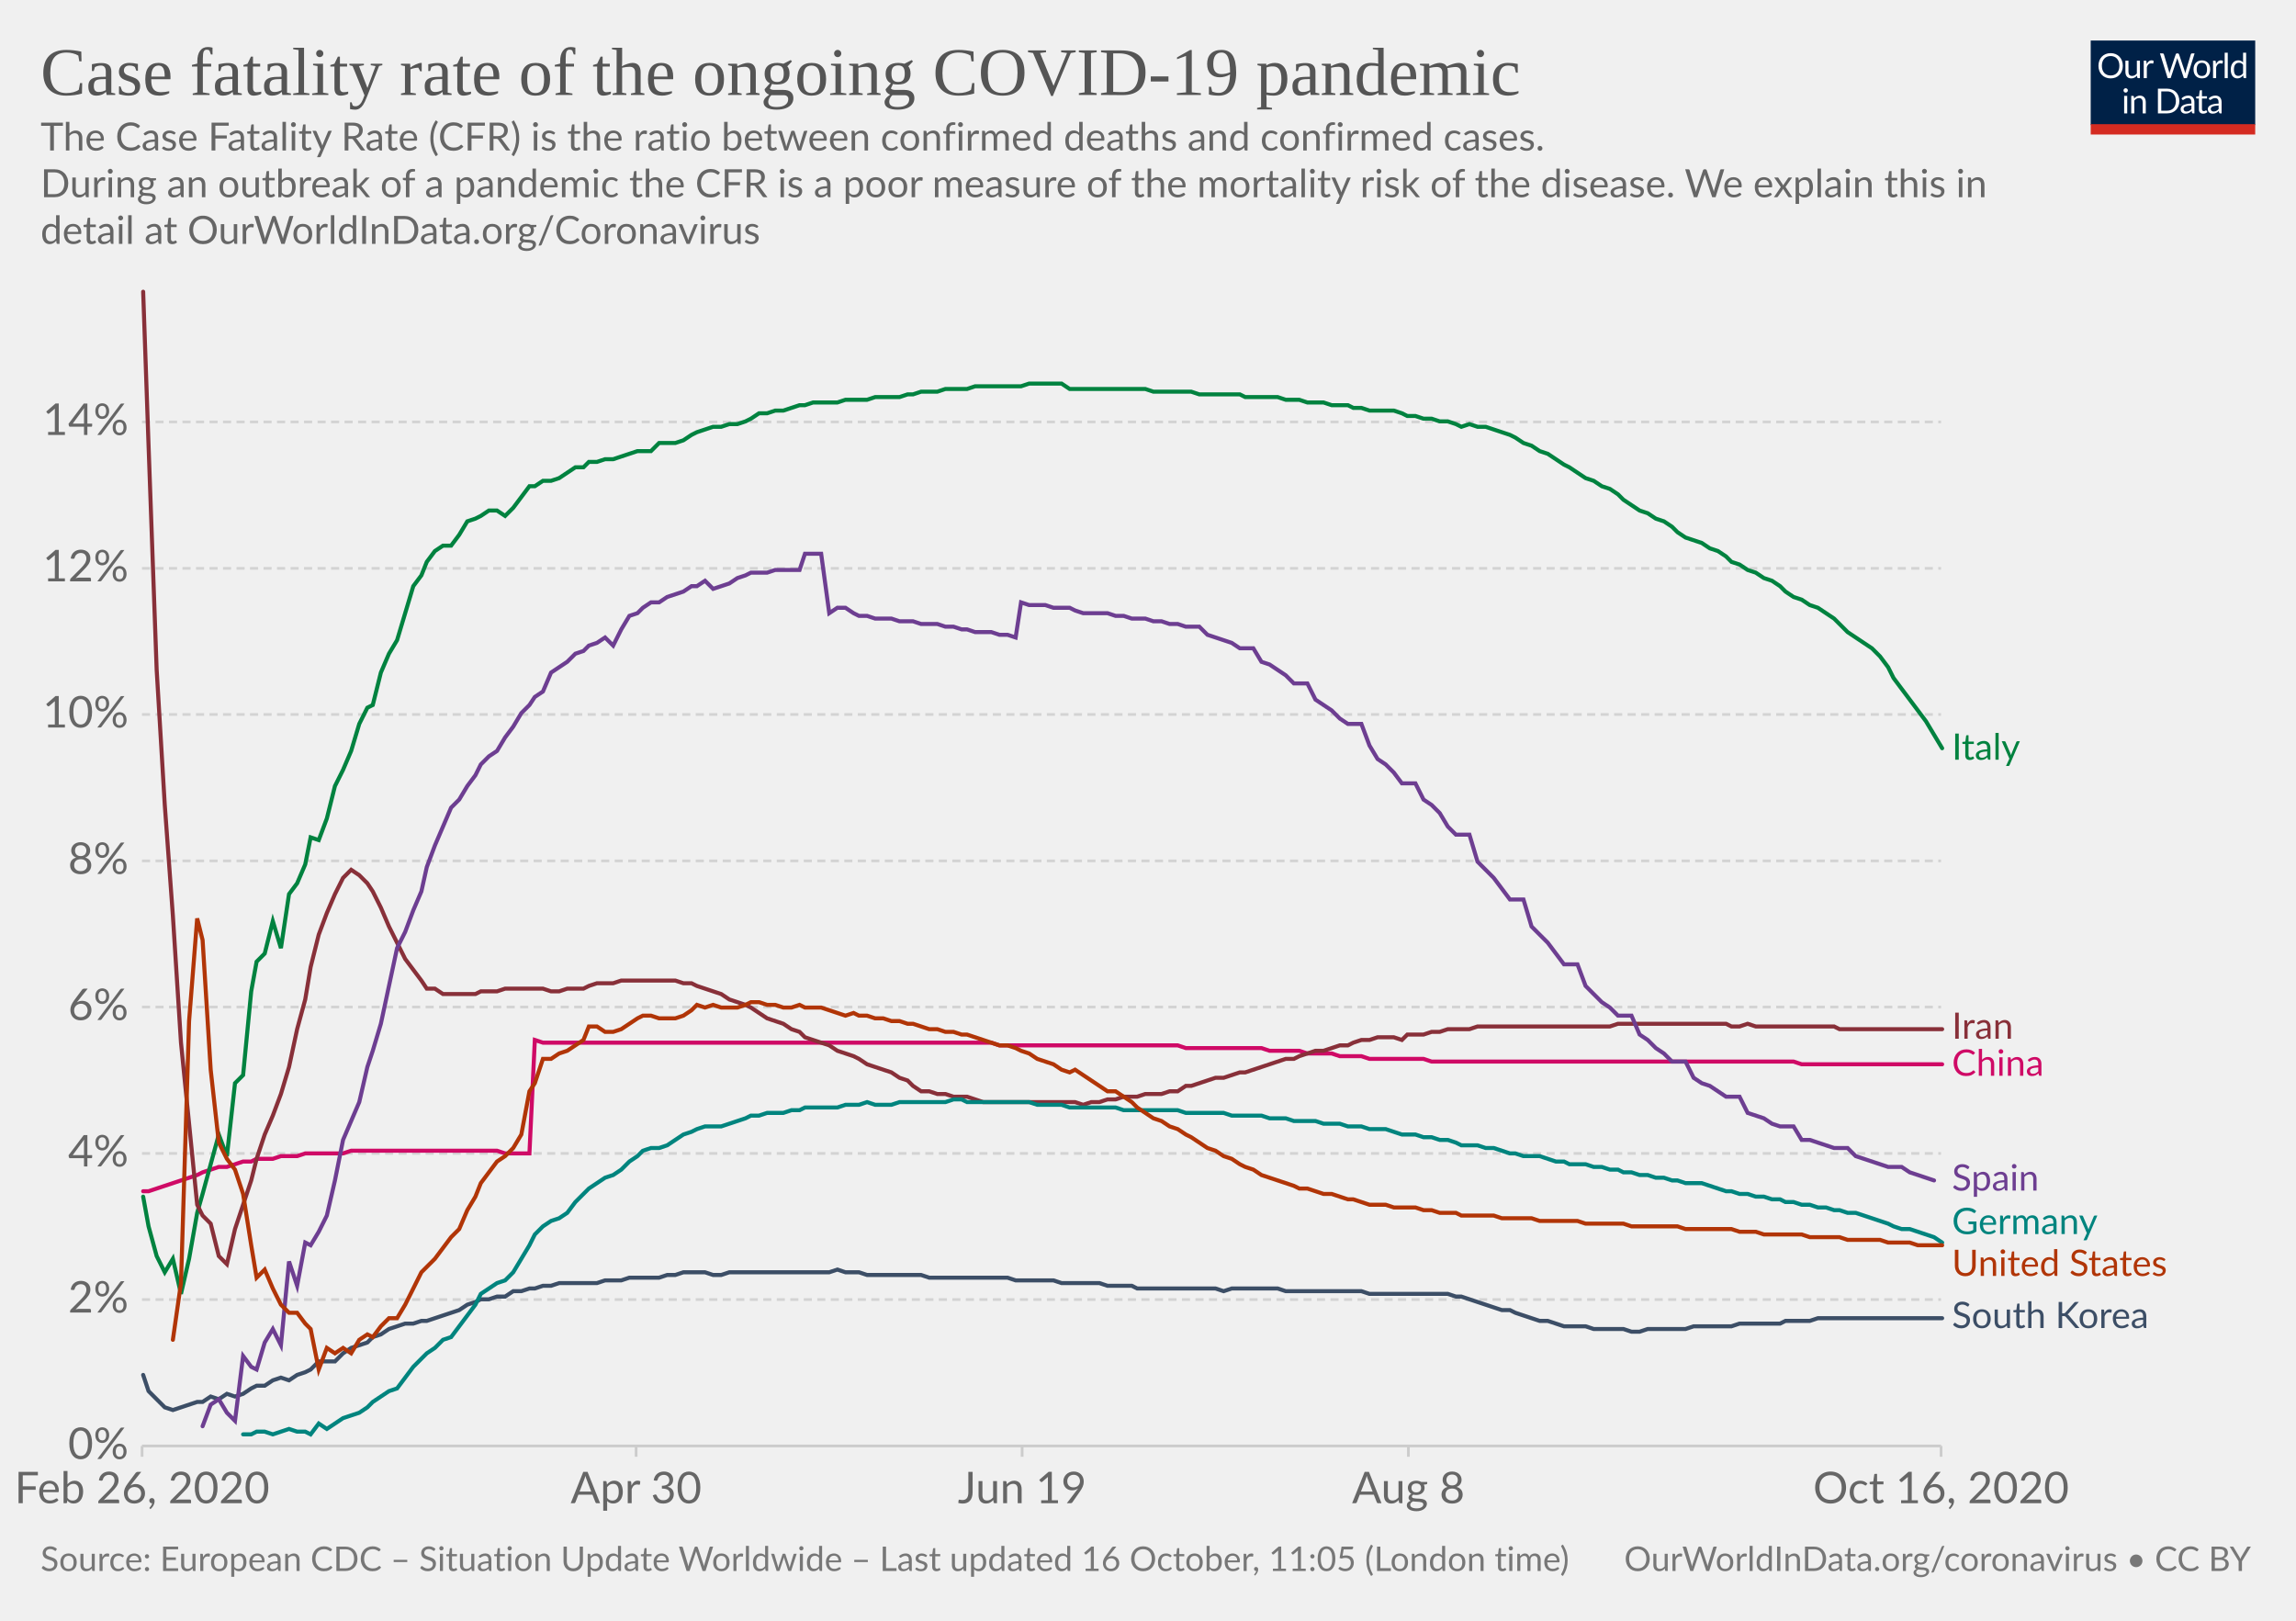
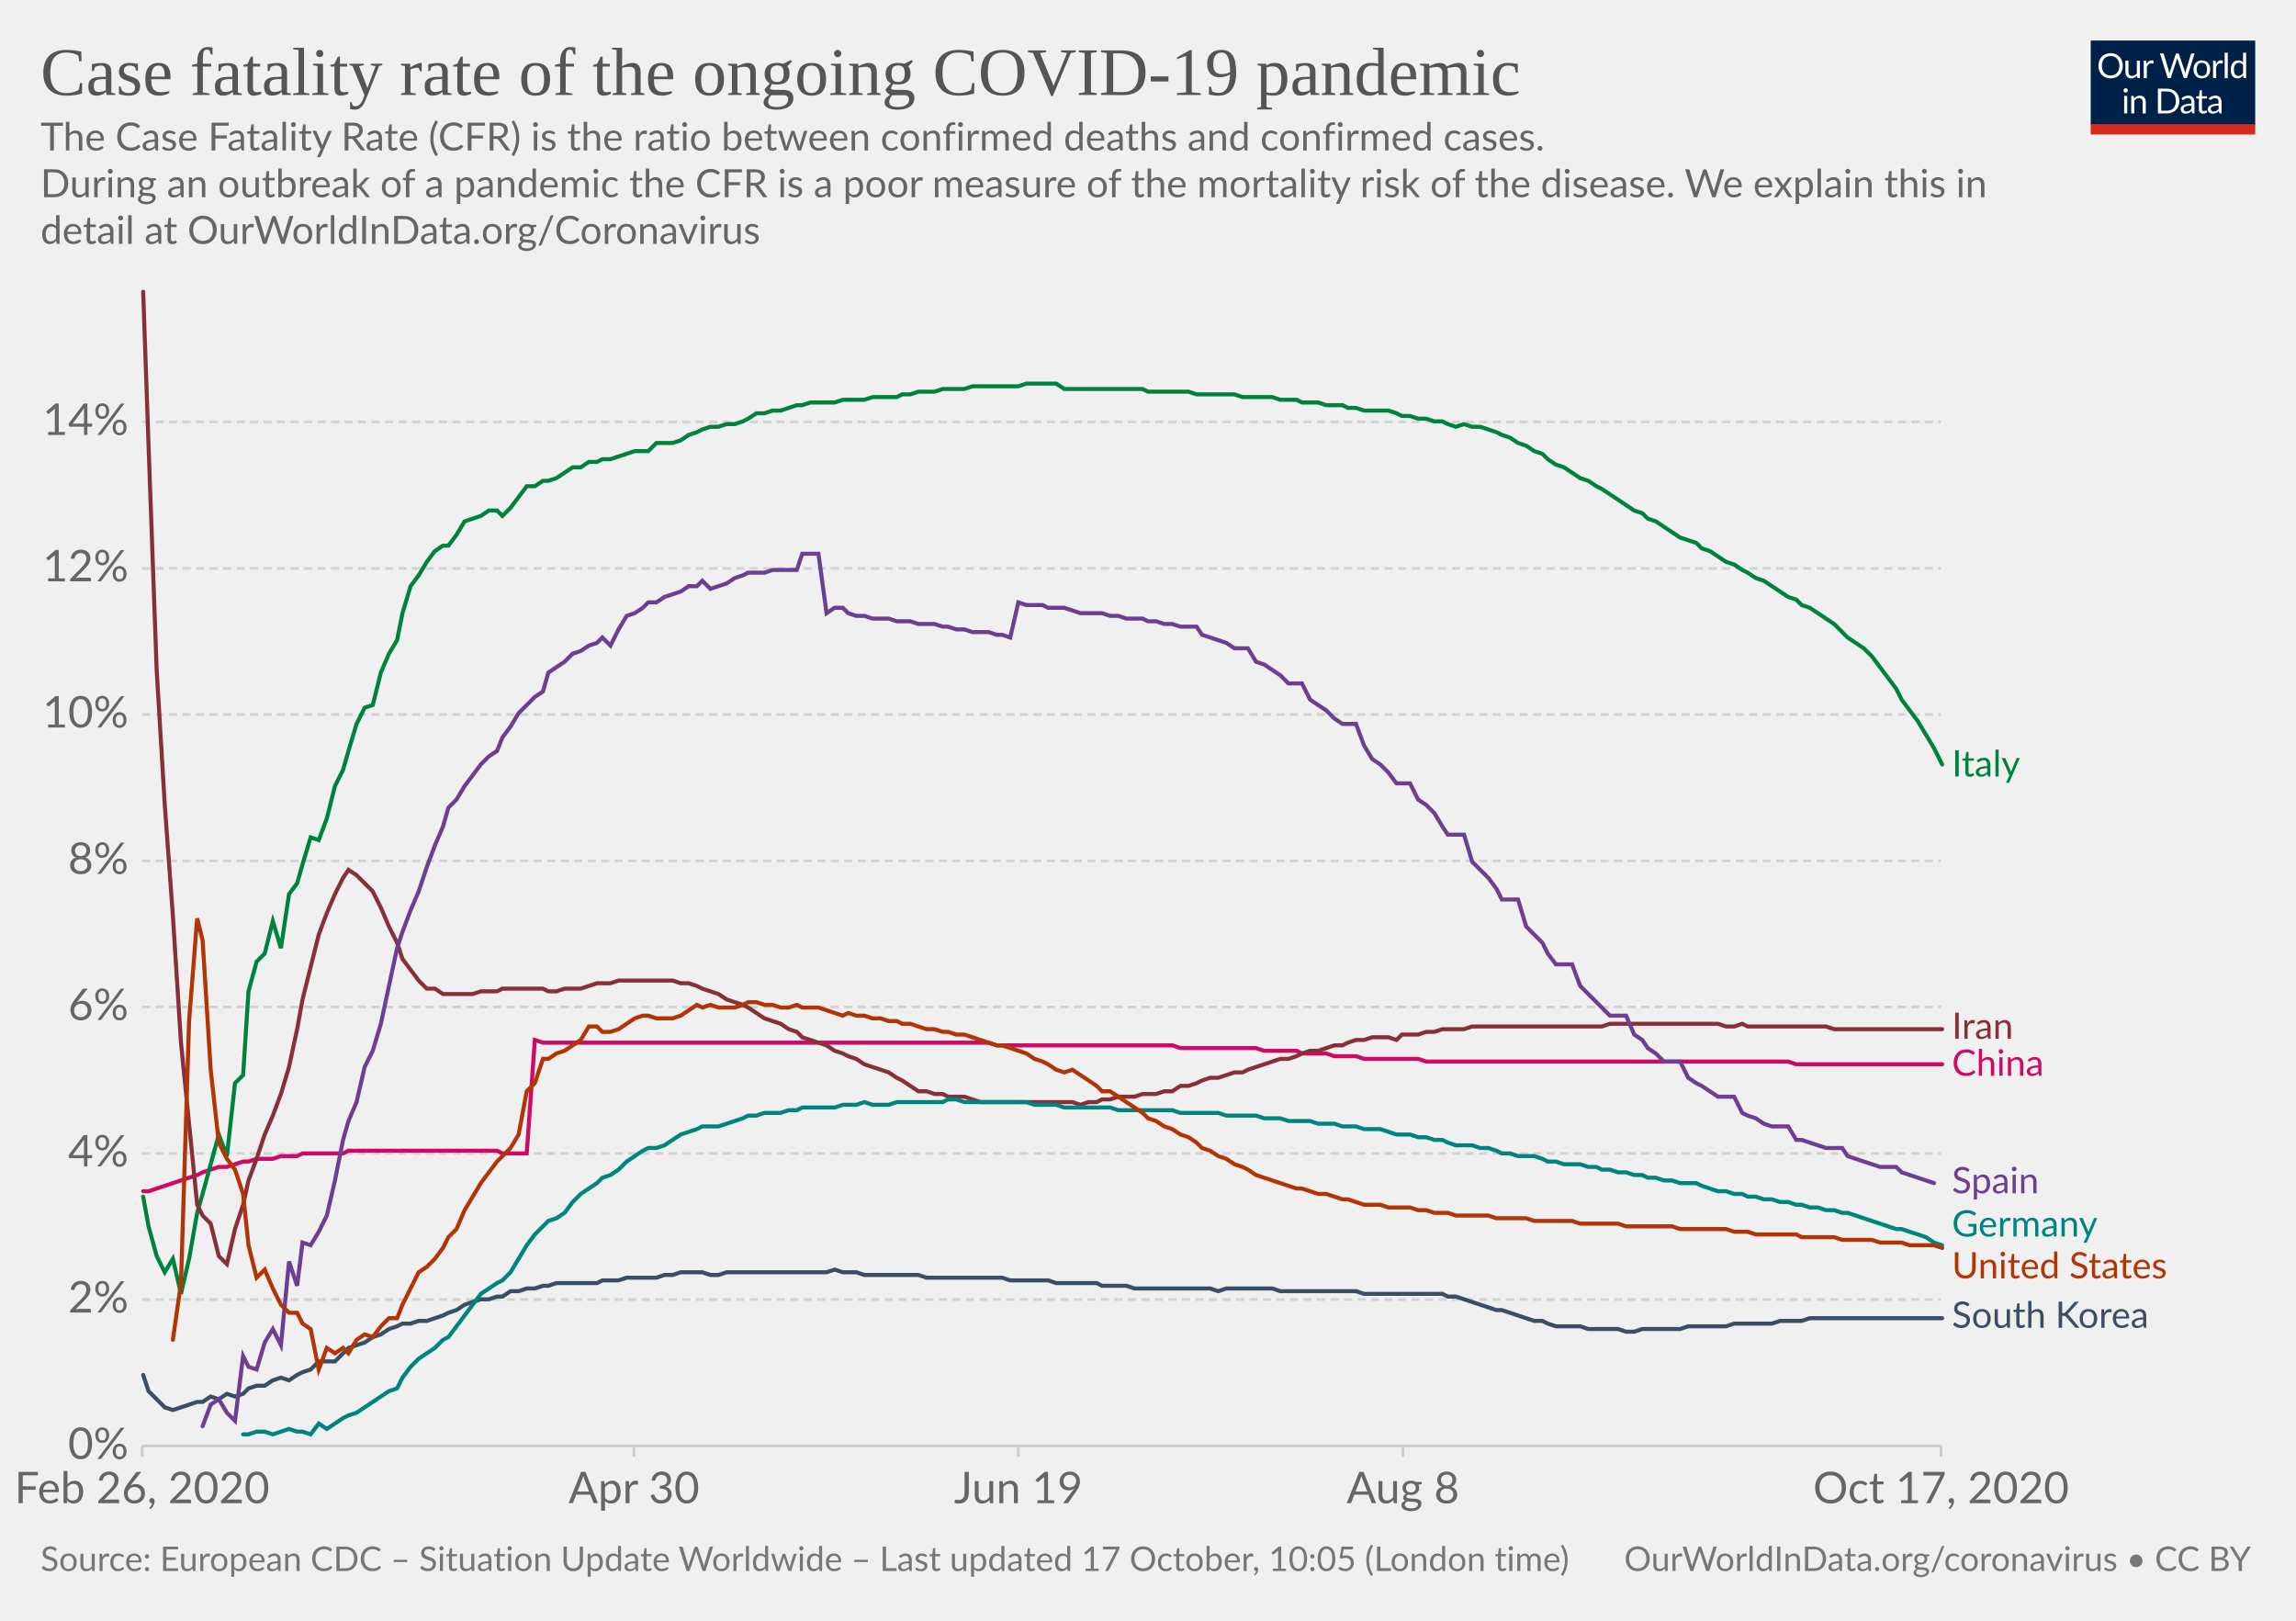
<svg xmlns="http://www.w3.org/2000/svg" version="1.1" style="background-color:#fff;-webkit-font-smoothing:antialiased" width="850" height="600" viewBox="0 0 850 600" font-family="Lato,'Helvetica Neue',Helvetica,Arial,sans-serif" font-size="18" text-rendering="optimizeLegibility">
  <g class="HeaderView">
    <g transform="matrix(.29 0 0 .29 774 15)">
      <svg width="210" height="120" viewBox="0 0 210 120" fill="none">
        <g clip-path="url(#clip0)">
          <path d="M0 0h210v107.89H0V0z" fill="#002147" />
          <path d="M40.98 32.25c0 2.36-.38 4.53-1.12 6.51a14.26 14.26 0 01-8.1 8.4c-1.9.78-4.02 1.17-6.34 1.17a16.6 16.6 0 01-6.33-1.17 14.31 14.31 0 01-8.08-8.4 18.29 18.29 0 01-1.12-6.51c0-2.36.38-4.53 1.12-6.5a14.32 14.32 0 018.07-8.44c1.92-.8 4.03-1.19 6.34-1.19 2.32 0 4.43.4 6.34 1.19 1.92.8 3.56 1.9 4.93 3.34a14.87 14.87 0 013.17 5.1 18.1 18.1 0 011.12 6.5zm-4.38 0c0-1.94-.26-3.68-.8-5.22a10.91 10.91 0 00-2.24-3.89 9.68 9.68 0 00-3.52-2.46 11.95 11.95 0 00-4.62-.86c-1.68 0-3.21.28-4.6.86a9.88 9.88 0 00-3.54 2.46 10.91 10.91 0 00-2.24 3.9c-.53 1.53-.8 3.27-.8 5.2 0 1.94.27 3.68.8 5.22a11.17 11.17 0 002.24 3.9 10.01 10.01 0 003.55 2.44c1.38.56 2.9.83 4.6.83 1.7 0 3.24-.27 4.61-.83a9.8 9.8 0 003.52-2.44 11.17 11.17 0 002.25-3.9c.53-1.54.8-3.28.8-5.21zm26.22-6.54V48H60.5c-.56 0-.9-.27-1.05-.81l-.31-2.4a12.45 12.45 0 01-3.26 2.6c-1.2.64-2.58.96-4.13.96-1.22 0-2.3-.2-3.24-.6a6.52 6.52 0 01-2.33-1.7 7.37 7.37 0 01-1.43-2.67c-.3-1.04-.46-2.2-.46-3.45V25.7h3.91v14.22c0 1.68.38 2.99 1.15 3.91.77.93 1.96 1.39 3.54 1.39 1.16 0 2.24-.27 3.23-.82a10.42 10.42 0 002.8-2.28V25.7h3.91zm8.61 4.47a9.94 9.94 0 012.6-3.56 5.64 5.64 0 013.76-1.3c.47 0 .92.05 1.34.15.44.1.83.27 1.17.49l-.3 2.92c-.09.37-.3.55-.66.55-.2 0-.5-.04-.9-.13a6.21 6.21 0 00-3.24.18c-.54.2-1.03.5-1.47.92-.42.4-.81.9-1.17 1.5-.33.58-.64 1.26-.92 2.02V48H67.7V25.71h2.25c.42 0 .72.08.88.25.16.16.27.44.33.83l.26 3.39zm61.16-13.7L122.75 48h-3.82l-7.99-24.05a21.95 21.95 0 01-.42-1.58 38.36 38.36 0 01-.44 1.58L102.05 48h-3.83L88.4 16.47h3.54c.38 0 .7.1.95.29.26.2.43.43.5.73l6.52 21.9c.1.4.2.83.28 1.28.1.46.2.94.29 1.46l.3-1.46c.12-.47.25-.9.38-1.27l7.41-21.91c.1-.25.26-.48.51-.69.27-.22.58-.33.95-.33h1.23c.38 0 .69.1.92.29.24.2.41.43.53.73l7.4 21.9a28.4 28.4 0 01.68 2.62 29.52 29.52 0 01.52-2.61l6.54-21.91c.07-.27.23-.5.48-.7.27-.21.58-.32.95-.32h3.32zm9.35 8.88c1.63 0 3.1.27 4.4.82a9.43 9.43 0 015.46 5.94c.5 1.4.74 2.98.74 4.73 0 1.76-.25 3.34-.74 4.75a9.43 9.43 0 01-5.46 5.92c-1.3.52-2.77.79-4.4.79-1.64 0-3.12-.27-4.44-.8a9.42 9.42 0 01-3.35-2.3c-.92-1-1.63-2.2-2.13-3.61-.49-1.41-.73-3-.73-4.75s.24-3.33.73-4.73c.5-1.43 1.2-2.64 2.13-3.63a9.4 9.4 0 013.35-2.31c1.32-.55 2.8-.82 4.44-.82zm0 19.89c2.2 0 3.84-.73 4.93-2.2 1.08-1.48 1.63-3.54 1.63-6.18 0-2.66-.55-4.72-1.63-6.2-1.09-1.49-2.73-2.23-4.93-2.23-1.12 0-2.09.2-2.93.57a5.7 5.7 0 00-2.06 1.65 7.5 7.5 0 00-1.24 2.67c-.26 1.04-.4 2.22-.4 3.54 0 2.64.55 4.7 1.64 6.18 1.1 1.47 2.76 2.2 4.99 2.2zm17.97-15.07a9.94 9.94 0 012.6-3.56 5.64 5.64 0 013.76-1.3c.47 0 .91.05 1.34.15.44.1.83.27 1.16.49l-.28 2.92c-.09.37-.31.55-.66.55-.2 0-.5-.04-.9-.13a6.2 6.2 0 00-3.24.18c-.54.2-1.03.5-1.47.92-.43.4-.82.9-1.17 1.5a13.1 13.1 0 00-.92 2.02V48h-3.94V25.71h2.24c.43 0 .72.08.88.25.17.16.28.44.33.83l.27 3.39zm15.04-14.59V48h-3.92V15.6h3.92zm19.55 15.43a6.22 6.22 0 00-2.38-2.05 6.7 6.7 0 00-2.86-.6c-2.07 0-3.66.75-4.77 2.23-1.12 1.48-1.68 3.6-1.68 6.33 0 1.46.13 2.7.38 3.74a7.29 7.29 0 001.1 2.56 4.35 4.35 0 001.78 1.45c.7.3 1.5.46 2.4.46 1.29 0 2.41-.3 3.36-.88a9.6 9.6 0 002.67-2.49V31.02zm3.91-15.43V48h-2.33c-.56 0-.9-.27-1.06-.81l-.35-2.71a12.13 12.13 0 01-3.25 2.77 8.28 8.28 0 01-4.23 1.06 7.31 7.31 0 01-6.14-2.9c-.73-.96-1.3-2.15-1.69-3.57a18.35 18.35 0 01.07-9.48 11.29 11.29 0 011.89-3.7 8.7 8.7 0 017.06-3.34 7.96 7.96 0 016.12 2.62V15.59h3.91zM46.61 70.71V93H42.7V70.71h3.91zm.84-7c0 .39-.08.75-.24 1.09a2.81 2.81 0 01-1.52 1.47 2.67 2.67 0 01-2.16 0 2.9 2.9 0 01-1.45-1.47 2.67 2.67 0 010-2.16c.15-.35.35-.65.6-.9.25-.27.53-.47.85-.62a2.67 2.67 0 012.16 0c.35.15.65.35.9.62.27.25.47.55.62.9.16.34.24.7.24 1.08zm7.97 10.24c.49-.54 1-1.04 1.54-1.48a9.85 9.85 0 013.66-1.84 8.96 8.96 0 015.43.35c.94.4 1.72.97 2.33 1.71a7.36 7.36 0 011.43 2.67c.32 1.04.49 2.19.49 3.45V93h-3.94V78.81c0-1.69-.4-3-1.17-3.92-.76-.93-1.93-1.4-3.5-1.4a6.6 6.6 0 00-3.25.83c-1 .56-1.92 1.31-2.77 2.27V93h-3.94V70.71h2.35c.56 0 .9.28 1.04.82l.3 2.42zm57.7 3.3c0 2.36-.37 4.5-1.11 6.44a14.3 14.3 0 01-3.17 4.98 14.1 14.1 0 01-4.93 3.2c-1.9.76-4.02 1.13-6.33 1.13H85.8V61.47h11.77c2.31 0 4.42.39 6.33 1.15a13.8 13.8 0 018.1 8.18 17.75 17.75 0 011.12 6.45zm-4.37 0c0-1.94-.26-3.67-.8-5.2a10.94 10.94 0 00-2.23-3.87 9.57 9.57 0 00-3.53-2.42 12.23 12.23 0 00-4.61-.83h-7.5v24.62h7.5c1.7 0 3.24-.28 4.61-.84a9.7 9.7 0 003.53-2.4 10.94 10.94 0 002.24-3.87c.53-1.53.8-3.26.8-5.2zm19.8 5.72c-1.8.06-3.34.2-4.62.44-1.26.22-2.3.51-3.1.88-.8.36-1.37.8-1.74 1.3-.35.5-.53 1.05-.53 1.67 0 .58.1 1.1.3 1.52a3 3 0 00.76 1.05c.34.27.73.46 1.17.6.45.11.94.17 1.45.17a7.28 7.28 0 003.5-.81 11.95 11.95 0 002.82-2.2v-4.62zm-12.65-9.11a12.73 12.73 0 013.98-2.66c1.43-.59 3-.88 4.73-.88 1.25 0 2.36.2 3.33.61a6.81 6.81 0 013.94 4.38c.33 1.04.5 2.19.5 3.43V93h-1.74a1.8 1.8 0 01-.88-.18c-.2-.13-.36-.38-.48-.74l-.44-2.12c-.59.55-1.16 1.03-1.72 1.46a9.48 9.48 0 01-3.74 1.7c-.69.15-1.46.23-2.3.23-.87 0-1.69-.12-2.45-.35a5.34 5.34 0 01-3.34-2.93 6.64 6.64 0 01-.49-2.64c0-.88.25-1.72.73-2.53a6.33 6.33 0 012.35-2.17c1.09-.63 2.5-1.15 4.25-1.54 1.75-.41 3.89-.65 6.42-.7v-1.75c0-1.73-.37-3.03-1.12-3.91-.75-.9-1.84-1.34-3.28-1.34-.97 0-1.78.12-2.44.37-.64.23-1.2.5-1.7.81l-1.23.82c-.33.23-.67.35-1 .35-.27 0-.5-.07-.69-.2a2.1 2.1 0 01-.48-.53l-.7-1.25zm27.67 19.5c-1.76 0-3.12-.5-4.07-1.48-.94-.98-1.41-2.4-1.41-4.25V74h-2.68a.9.9 0 01-.6-.2c-.16-.14-.24-.36-.24-.66v-1.56l3.65-.46.9-6.89a.9.9 0 01.29-.52.88.88 0 01.62-.22H142v7.67h6.44V74H142v13.38c0 .94.22 1.63.68 2.09.45.45 1.04.68 1.76.68a3.21 3.21 0 001.85-.53l.55-.35c.16-.12.3-.18.41-.18.2 0 .4.13.55.38l1.15 1.87a7.45 7.45 0 01-2.44 1.5c-.96.35-1.94.52-2.95.52zm19.68-10.4c-1.8.07-3.34.21-4.62.45-1.26.22-2.3.51-3.1.88-.8.36-1.37.8-1.74 1.3-.35.5-.53 1.05-.53 1.67 0 .58.1 1.1.3 1.52.18.42.44.77.76 1.05.34.27.73.46 1.17.6.45.11.94.17 1.45.17a7.3 7.3 0 003.5-.81 12.04 12.04 0 002.82-2.2v-4.62zm-12.65-9.1a12.72 12.72 0 013.99-2.66c1.42-.59 3-.88 4.72-.88 1.25 0 2.36.2 3.33.61a6.81 6.81 0 013.94 4.38c.33 1.04.5 2.19.5 3.43V93h-1.74a1.8 1.8 0 01-.88-.18c-.2-.13-.36-.38-.48-.74l-.44-2.12c-.59.55-1.16 1.03-1.72 1.46a9.48 9.48 0 01-3.74 1.7c-.69.15-1.46.23-2.3.23-.87 0-1.69-.12-2.45-.35a5.33 5.33 0 01-3.34-2.93 6.62 6.62 0 01-.49-2.64c0-.88.25-1.72.73-2.53a6.33 6.33 0 012.35-2.17c1.09-.63 2.5-1.15 4.25-1.54a31.2 31.2 0 016.42-.7v-1.75c0-1.73-.37-3.03-1.12-3.91-.75-.9-1.84-1.34-3.28-1.34-.97 0-1.78.12-2.44.37-.64.23-1.2.5-1.7.81-.46.3-.87.57-1.22.82-.34.23-.68.35-1.02.35-.26 0-.49-.07-.68-.2a1.88 1.88 0 01-.48-.53l-.7-1.25z" fill="#fff" />
          <path fill="#D42B21" d="M0 106.79h210V120H0z" />
        </g>
        <defs>
          <clipPath id="clip0">
            <path fill="#fff" d="M0 0h210v120H0z" />
          </clipPath>
        </defs>
      </svg>
    </g>
    <a href="https://ourworldindata.org/grapher/case-fatality-rate-covid-19?time=2020-02-26..latest" target="_blank" rel="noopener" font-family="&quot;Playfair Display&quot;,Georgia,&quot;Times New Roman&quot;,serif">
      <text font-size="25.2" x="15" y="35.2" fill="#555">
        <tspan x="15" y="35.16">Case fatality rate of the ongoing COVID-19 pandemic</tspan>
      </text>
    </a>
    <text font-size="14.4" x="15" y="55.7" fill="#666">
      <tspan x="15" y="55.72">The Case Fatality Rate (CFR) is the ratio between confirmed deaths and confirmed cases.</tspan>
      <tspan x="15" y="73"> During an outbreak of a pandemic the CFR is a poor measure of the mortality risk of the disease. We explain this in</tspan>
      <tspan x="15" y="90.28">detail at OurWorldInData.org/Coronavirus</tspan>
    </text>
  </g>
  <g class="LineChart">
    <defs>
      <clipPath id="a">
        <path d="M42.56 0h830v897.4h-830z" />
      </clipPath>
    </defs>
    <g class="DualAxisView">
      <g class="HorizontalAxis">
-         <path stroke="#ccc" d="M52.6 535.3v4M235.5 535.3v4M378.4 535.3v4M521.4 535.3v4M718.6 535.3v4" />
+         <path stroke="#ccc" d="M52.6 535.3v4M234.7 535.3v4M377 535.3v4M519.4 535.3v4M718.6 535.3v4" />
        <text x="52.6" y="556.5" fill="#666" text-anchor="middle" font-size="16.2">Feb 26, 2020</text>
-         <text x="235.5" y="556.5" fill="#666" text-anchor="middle" font-size="16.2">Apr 30</text>
-         <text x="378.4" y="556.5" fill="#666" text-anchor="middle" font-size="16.2">Jun 19</text>
-         <text x="521.4" y="556.5" fill="#666" text-anchor="middle" font-size="16.2">Aug 8</text>
-         <text x="718.6" y="556.5" fill="#666" text-anchor="middle" font-size="16.2">Oct 16, 2020</text>
+         <text x="234.7" y="556.5" fill="#666" text-anchor="middle" font-size="16.2">Apr 30</text>
+         <text x="377" y="556.5" fill="#666" text-anchor="middle" font-size="16.2">Jun 19</text>
+         <text x="519.4" y="556.5" fill="#666" text-anchor="middle" font-size="16.2">Aug 8</text>
+         <text x="718.6" y="556.5" fill="#666" text-anchor="middle" font-size="16.2">Oct 17, 2020</text>
      </g>
      <g class="VerticalAxis" fill="#666" dominant-baseline="middle" text-anchor="end" font-size="16.2">
        <text x="47.56" y="535.3">0%</text>
        <text x="47.56" y="481.1">2%</text>
        <text x="47.56" y="427">4%</text>
        <text x="47.56" y="372.8">6%</text>
        <text x="47.56" y="318.7">8%</text>
        <text x="47.56" y="264.5">10%</text>
        <text x="47.56" y="210.4">12%</text>
        <text x="47.56" y="156.2">14%</text>
      </g>
      <g class="AxisGridLines horizontalLines">
        <path stroke="#ccc" d="M52.56 535.3H718.6" />
        <path stroke="#d3d3d3" stroke-dasharray="3,2" d="M52.56 481.1H718.6M52.56 427H718.6M52.56 372.8H718.6M52.56 318.7H718.6M52.56 264.5H718.6M52.56 210.4H718.6M52.56 156.2H718.6" />
      </g>
    </g>
    <g clip-path="url(#a)">
      <g class="LineLabels" cursor="pointer">
        <g class="legendMark">
-           <text font-size="13.5" x="722.6" y="281.3" fill="#00823F">
-             <tspan x="722.6" y="281.25">Italy</tspan>
+           <text font-size="13.5" x="722.6" y="287.4" fill="#00823F">
+             <tspan x="722.6" y="287.45">Italy</tspan>
          </text>
        </g>
        <g class="legendMark">
          <text font-size="13.5" x="722.6" y="384.6" fill="#883039">
            <tspan x="722.6" y="384.55">Iran</tspan>
          </text>
        </g>
        <g class="legendMark">
          <text font-size="13.5" x="722.6" y="398.3" fill="#CF0A66">
            <tspan x="722.6" y="398.25">China</tspan>
          </text>
        </g>
        <g class="legendMark">
-           <text font-size="13.5" x="722.6" y="440.8" fill="#6D3E91">
-             <tspan x="722.6" y="440.75">Spain</tspan>
+           <text font-size="13.5" x="722.6" y="441.8" fill="#6D3E91">
+             <tspan x="722.6" y="441.75">Spain</tspan>
          </text>
        </g>
        <g class="legendMark">
-           <text font-size="13.5" x="722.6" y="456.8" fill="#00847E">
-             <tspan x="722.6" y="456.85">Germany</tspan>
+           <text font-size="13.5" x="722.6" y="457.8" fill="#00847E">
+             <tspan x="722.6" y="457.75">Germany</tspan>
          </text>
        </g>
        <g class="legendMark">
-           <text font-size="13.5" x="722.6" y="472.3" fill="#B13507">
-             <tspan x="722.6" y="472.35">United States</tspan>
+           <text font-size="13.5" x="722.6" y="473.3" fill="#B13507">
+             <tspan x="722.6" y="473.25">United States</tspan>
          </text>
        </g>
        <g class="legendMark">
-           <text font-size="13.5" x="722.6" y="491.7" fill="#3C4E66">
-             <tspan x="722.6" y="491.65">South Korea</tspan>
+           <text font-size="13.5" x="722.6" y="491.6" fill="#3C4E66">
+             <tspan x="722.6" y="491.55">South Korea</tspan>
          </text>
        </g>
      </g>
      <g class="Lines">
        <g class="key-China_0">
-           <path stroke="#CF0A66" stroke-linecap="round" d="M53 441h2l3-1 3-1 3-1 3-1 3-1 3-1 2-1 3-1 3-1h3l3-1 3-1h3l2-1h6l3-1h6l3-1h14l3-1h54l3 1h9l2-42 3 1h166l3 1h66l3 1h28l3 1h11l3 1h9l3 1h8l3 1h20l3 1h134l3 1h52" fill="none" stroke-width="1.5" />
+           <path stroke="#CF0A66" stroke-linecap="round" d="M53 441h2l3-1 3-1 3-1 3-1 3-1 3-1 2-1 3-1 3-1h3l3-1 3-1h2l3-1h6l3-1h6l2-1h15l2-1h55l2 1h9l3-42 3 1h165l3 1h65l3 1h28l3 1h12l2 1h9l3 1h8l3 1h20l3 1h134l3 1h54" fill="none" stroke-width="1.5" />
        </g>
        <g class="key-Italy_0">
-           <path stroke="#00823F" stroke-linecap="round" d="M53 443l2 11 3 11 3 6 3-5 3 13 3-13 3-17 2-7 3-11 3-11 3 8 3-27 3-3 3-31 2-11 3-3 3-12 3 10 3-20 3-4 3-7 2-10 3 1 3-8 3-12 3-6 3-7 3-10 3-6 2-1 3-12 3-7 3-5 3-10 3-10 3-4 2-5 3-4 3-2h3l3-4 3-5 3-1 2-1 3-2h3l3 2 3-3 3-4 3-4h2l3-2h3l3-1 3-2 3-2h3l2-2h3l3-1h3l3-1 3-1 3-1h5l3-3h6l3-1 3-2 2-1 3-1 3-1h3l3-1h3l3-1 2-1 3-2h3l3-1h3l3-1 3-1h2l3-1h9l3-1h8l3-1h9l3-1h2l3-1h6l3-1h8l3-1h17l3-1h12l3 2h28l3 1h14l3 1h15l2 1h12l3 1h5l3 1h6l3 1h6l2 1h3l3 1h9l3 1 2 1h3l3 1h3l3 1h3l3 1 2 1 3-1 3 1h3l3 1 3 1 3 1 2 1 3 2 3 1 3 2 3 1 3 2 3 2 2 1 3 2 3 2 3 1 3 2 3 1 3 2 2 2 3 2 3 2 3 1 3 2 3 1 3 2 2 2 3 2 3 1 3 1 3 2 3 1 3 2 2 2 3 1 3 2 3 1 3 2 3 1 3 2 2 2 3 2 3 1 3 2 3 1 3 2 3 2 2 2 3 3 3 2 3 2 3 2 3 3 3 4 2 4 3 4 3 4 3 4 3 4 3 5 3 5" fill="none" stroke-width="1.5" />
+           <path stroke="#00823F" stroke-linecap="round" d="M53 443l2 11 3 11 3 6 3-5 3 13 3-13 3-17 2-7 3-11 3-11 3 8 3-27 3-3 2-31 3-11 3-3 3-12 3 10 3-20 3-4 2-7 3-10 3 1 3-8 3-12 3-6 2-7 3-10 3-6 3-1 3-12 3-7 3-5 2-10 3-10 3-4 3-5 3-4 3-2h2l3-4 3-5 3-1 3-1 3-2h3l2 2 3-3 3-4 3-4h3l3-2h2l3-1 3-2 3-2h3l3-2h3l2-1h3l3-1 3-1 3-1h5l3-3h6l3-1 3-2 3-1 2-1 3-1h3l3-1h3l3-1 2-1 3-2h3l3-1h3l3-1 3-1h2l3-1h9l3-1h8l3-1h9l2-1h3l3-1h6l3-1h8l3-1h17l3-1h11l3 2h29l2 1h15l3 1h14l3 1h11l3 1h6l2 1h6l3 1h6l2 1h3l3 1h9l3 1 2 1h3l3 1h3l3 1h3l2 1 3 1 3-1 3 1h3l3 1 3 1 2 1 3 1 3 2 3 1 3 2 3 1 2 2 3 2 3 1 3 2 3 2 3 1 3 2 2 1 3 2 3 2 3 2 3 2 3 1 2 2 3 1 3 2 3 2 3 2 3 1 3 1 2 2 3 1 3 2 3 2 3 1 3 2 2 1 3 2 3 1 3 2 3 2 3 2 3 1 2 2 3 1 3 2 3 2 3 2 3 3 2 2 3 2 3 2 3 3 3 4 3 4 3 4 2 4 3 4 3 4 3 5 3 5 3 6" fill="none" stroke-width="1.5" />
        </g>
        <g class="key-South-Korea_0">
-           <path stroke="#3C4E66" stroke-linecap="round" d="M53 509l2 6 3 3 3 3 3 1 3-1 3-1 3-1h2l3-2 3 1 3-2 3 1 3-1 3-2 2-1h3l3-2 3-1 3 1 3-2 3-1 2-1 3-3h6l3-3 3-2 3-1 3-1 2-2 3-1 3-2 3-1 3-1h3l3-1h2l3-1 3-1 3-1 3-1 3-2 3-1 2-1h3l3-1h3l3-2h3l3-1h2l3-1h3l3-1h14l3-1h6l3-1h11l3-1h3l3-1h8l3 1h3l3-1h37l3-1 3 1h5l3 1h20l3 1h29l3 1h14l3 1h14l3 1h9l2 1h29l3 1 3-1h17l3 1h28l3 1h29l3 1h2l3 1 3 1 3 1 3 1 3 1h3l2 1 3 1 3 1 3 1h3l3 1 3 1h8l3 1h11l3 1h3l3-1h14l3-1h14l3-1h15l2-1h9l3-1h46" fill="none" stroke-width="1.5" />
+           <path stroke="#3C4E66" stroke-linecap="round" d="M53 509l2 6 3 3 3 3 3 1 3-1 3-1 3-1h2l3-2 3 1 3-2 3 1 3-1 2-2 3-1h3l3-2 3-1 3 1 3-2 2-1 3-1 3-3h6l3-3 2-2 3-1 3-1 3-2 3-1 3-2 3-1 2-1h3l3-1h3l3-1 3-1 2-1 3-1 3-2 3-1 3-1h3l3-1h2l3-2h3l3-1h3l3-1h2l3-1h15l2-1h6l3-1h11l3-1h3l3-1h8l3 1h3l3-1h37l3-1 3 1h5l3 1h20l3 1h28l3 1h14l3 1h15l2 1h9l3 1h28l3 1 3-1h17l3 1h28l3 1h29l2 1h3l3 1 3 1 3 1 3 1 3 1h2l3 1 3 1 3 1 3 1h3l2 1 3 1h9l3 1h11l3 1h3l3-1h14l3-1h14l3-1h14l3-1h8l3-1h49" fill="none" stroke-width="1.5" />
        </g>
        <g class="key-Iran_0">
-           <path stroke="#883039" stroke-linecap="round" d="M53 108l2 57 3 83 3 50 3 41 3 47 3 30 3 30 2 4 3 3 3 12 3 3 3-13 3-9 3-9 2-8 3-9 3-7 3-8 3-10 3-14 3-11 2-12 3-12 3-8 3-7 3-6 3-3 3 2 3 3 2 3 3 6 3 7 3 6 3 6 3 4 3 4 2 3h3l3 2h12l2-1h6l3-1h14l3 1h3l3-1h6l2-1 3-1h6l3-1h20l3 1h3l2 1 3 1 3 1 3 1 3 2 3 1 3 1 2 1 3 2 3 2 3 1 3 1 3 2 3 1 2 2 3 1 3 1 3 1 3 2 3 1 3 1 2 1 3 2 3 1 3 1 3 1 3 2 3 1 2 2 3 2h3l3 1h3l3 1h5l3 1 3 1h34l3 1 3-1h3l3-1h3l3-1h5l3-1h6l3-1h3l3-2h2l3-1 3-1 3-1h3l3-1 3-1h2l3-1 3-1 3-1 3-1 3-1h3l2-1 3-1 3-1h3l3-1 3-1h3l2-1 3-1h3l3-1h6l3 1 2-2h6l3-1h3l3-1h8l3-1h49l3-1h40l2 1h3l3-1 3 1h29l2 1h38" fill="none" stroke-width="1.5" />
+           <path stroke="#883039" stroke-linecap="round" d="M53 108l2 57 3 83 3 50 3 41 3 47 3 30 3 30 2 4 3 3 3 12 3 3 3-13 3-9 2-9 3-8 3-9 3-7 3-8 3-10 3-14 2-11 3-12 3-12 3-8 3-7 3-6 2-3 3 2 3 3 3 3 3 6 3 7 3 6 2 6 3 4 3 4 3 3h3l3 2h11l3-1h6l2-1h15l2 1h3l3-1h6l3-1 3-1h5l3-1h20l3 1h3l3 1 2 1 3 1 3 1 3 2 3 1 3 1 2 1 3 2 3 2 3 1 3 1 3 2 3 1 2 2 3 1 3 1 3 1 3 2 3 1 2 1 3 1 3 2 3 1 3 1 3 1 3 2 2 1 3 2 3 2h3l3 1h3l2 1h6l3 1 3 1h34l3 1 3-1h3l2-1h3l3-1h6l3-1h5l3-1h3l3-2h3l3-1 2-1 3-1h3l3-1 3-1h3l2-1 3-1 3-1 3-1 3-1h3l3-1 2-1 3-1h3l3-1 3-1h3l2-1 3-1h3l3-1h6l3 1 2-2h6l3-1h3l3-1h8l3-1h48l3-1h40l3 1h3l3-1 2 1h29l3 1h40" fill="none" stroke-width="1.5" />
        </g>
        <g class="key-Germany_0">
-           <path stroke="#00847E" stroke-linecap="round" d="M90 531h3l2-1h3l3 1 3-1 3-1 3 1h3l2 1 3-4 3 2 3-2 3-2 3-1 3-1 3-2 2-2 3-2 3-2 3-1 3-4 3-4 3-3 2-2 3-2 3-3 3-1 3-4 3-4 3-4 2-4 3-2 3-2 3-1 3-3 3-5 3-5 2-4 3-3 3-2 3-1 3-2 3-4 3-3 2-2 3-2 3-2 3-1 3-2 3-3 3-2 2-2 3-1h3l3-1 3-2 3-2 3-1 2-1 3-1h6l3-1 3-1 3-1 2-1h3l3-1h6l3-1h3l2-1h12l3-1h5l3-1 3 1h6l3-1h17l3-1h3l2 1h23l3 1h9l3 1h17l3 1h20l3 1h14l3 1h11l3 1h6l3 1h8l3 1h6l3 1h5l3 1h6l3 1 3 1h5l3 1h3l3 1h3l3 1 2 1h6l3 1h3l3 1 3 1h2l3 1h6l3 1 3 1h3l2 1h6l3 1h3l3 1h3l2 1h3l3 1h3l3 1h3l3 1h2l3 1h6l3 1 3 1 3 1h2l3 1h3l3 1h3l3 1h3l2 1h3l3 1h3l3 1h3l3 1h2l3 1h3l3 1 3 1 3 1 3 1 2 1 3 1h3l3 1 3 1 3 1 3 2" fill="none" stroke-width="1.5" />
+           <path stroke="#00847E" stroke-linecap="round" d="M90 531h2l3-1h3l3 1 3-1 3-1 3 1h2l3 1 3-4 3 2 3-2 3-2 2-1 3-1 3-2 3-2 3-2 3-2 3-1 2-4 3-4 3-3 3-2 3-2 3-3 2-1 3-4 3-4 3-4 3-4 3-2 3-2 2-1 3-3 3-5 3-5 3-4 3-3 2-2 3-1 3-2 3-4 3-3 3-2 3-2 2-2 3-1 3-2 3-3 3-2 3-2 2-1h3l3-1 3-2 3-2 3-1 3-1 2-1h6l3-1 3-1 3-1 2-1h3l3-1h6l3-1h3l2-1h12l3-1h5l3-1 3 1h6l3-1h17l2-1h3l3 1h23l3 1h8l3 1h17l3 1h20l3 1h14l3 1h11l3 1h6l3 1h8l3 1h6l3 1h5l3 1h6l3 1 3 1h5l3 1h3l3 1h3l2 1 3 1h6l3 1h3l3 1 2 1h3l3 1h6l3 1 2 1h3l3 1h6l3 1h3l2 1h3l3 1h3l3 1h3l2 1h3l3 1h3l3 1h6l2 1 3 1 3 1h3l3 1h3l2 1h3l3 1h3l3 1h3l3 1h2l3 1h3l3 1h3l3 1h2l3 1 3 1 3 1 3 1 3 1 3 1h2l3 1 3 1 3 1 3 2 3 1" fill="none" stroke-width="1.5" />
        </g>
        <g class="key-Spain_0">
-           <path stroke="#6D3E91" stroke-linecap="round" d="M75 528l3-8 3-2 3 5 3 3 3-24 3 4 2 1 3-10 3-5 3 6 3-31 3 9 3-16 2 1 3-5 3-6 3-13 3-15 3-7 3-7 3-13 2-6 3-10 3-14 3-14 3-6 3-8 3-7 2-9 3-8 3-7 3-7 3-3 3-5 3-4 2-4 3-3 3-2 3-5 3-4 3-5 3-3 2-3 3-2 3-7 3-2 3-2 3-3 3-1 2-2 3-1 3-2 3 3 3-6 3-5 3-1 2-2 3-2h3l3-2 3-1 3-1 3-2h2l3-2 3 3 3-1 3-1 3-2 3-1 2-1h6l3-1h9l2-6h6l3 22 3-2h3l3 2 2 1h3l3 1h6l3 1h5l3 1h6l3 1h3l3 1h2l3 1h6l3 1h3l3 1 2-13 3 1h6l3 1h6l2 1 3 1h9l3 1h3l3 1h5l3 1h3l3 1h3l3 1h5l3 3 3 1 3 1 3 1 3 2h5l3 5 3 1 3 2 3 2 3 3h5l3 6 3 2 3 2 3 3 3 2h5l3 8 3 5 3 2 3 3 3 4h5l3 6 3 2 3 3 3 5 3 3h5l3 10 3 3 3 3 3 4 3 4h5l3 10 3 3 3 3 3 4 3 4h5l3 8 3 3 3 3 3 2 3 3h5l3 7 3 2 3 3 3 2 3 3h5l3 6 3 2 3 1 3 2 3 2h5l3 6 3 1 3 1 3 2 3 1h5l3 5h3l3 1 3 1 3 1h5l3 3 3 1 3 1 3 1 3 1h5l3 2 3 1 3 1 3 1" fill="none" stroke-width="1.5" />
+           <path stroke="#6D3E91" stroke-linecap="round" d="M75 528l3-8 3-2 3 5 3 3 3-24 2 4 3 1 3-10 3-5 3 6 3-31 3 9 2-16 3 1 3-5 3-6 3-13 3-15 2-7 3-7 3-13 3-6 3-10 3-14 3-14 2-6 3-8 3-7 3-9 3-8 3-7 2-7 3-3 3-5 3-4 3-4 3-3 3-2 2-5 3-4 3-5 3-3 3-3 3-2 2-7 3-2 3-2 3-3 3-1 3-2 3-1 2-2 3 3 3-6 3-5 3-1 3-2 2-2h3l3-2 3-1 3-1 3-2h3l2-2 3 3 3-1 3-1 3-2 3-1 2-1h6l3-1h9l2-6h6l3 22 3-2h3l2 2 3 1h3l3 1h6l3 1h5l3 1h6l3 1h2l3 1h3l3 1h6l3 1h2l3 1 3-13 3 1h6l2 1h6l3 1 3 1h8l3 1h3l3 1h6l2 1h3l3 1h3l3 1h6l2 3 3 1 3 1 3 1 3 2h5l3 5 3 1 3 2 3 2 3 3h5l3 6 3 2 3 2 3 3 3 2h5l3 8 3 5 3 2 3 3 3 4h5l3 6 3 2 3 3 3 5 2 3h6l3 10 3 3 3 3 3 4 2 4h6l3 10 3 3 3 3 2 4 3 4h6l3 8 3 3 3 3 2 2 3 3h6l3 7 3 2 2 3 3 2 3 3h6l3 6 3 2 2 1 3 2 3 2h6l3 6 2 1 3 1 3 2 3 1h6l3 5h2l3 1 3 1 3 1h6l2 3 3 1 3 1 3 1 3 1h6l2 2 3 1 3 1 3 1 3 1" fill="none" stroke-width="1.5" />
        </g>
        <g class="key-United-States_0">
-           <path stroke="#B13507" stroke-linecap="round" d="M64 496l3-21 3-97 3-38 2 8 3 48 3 27 3 6 3 4 3 9 3 19 2 12 3-3 3 7 3 6 3 3h3l3 4 2 2 3 15 3-8 3 2 3-2 3 2 3-5 3-2 2 1 3-4 3-3h3l3-5 3-6 3-6 2-2 3-3 3-4 3-4 3-3 3-7 3-5 2-5 3-4 3-4 3-2 3-3 3-5 3-16 2-3 3-9h3l3-2 3-1 3-2 3-2 2-5h3l3 2h3l3-1 3-2 3-2 2-1h3l3 1h6l3-1 3-2 2-2 3 1 3-1 3 1h6l3-1 2-1h3l3 1h3l3 1h3l3-1 2 1h6l3 1 3 1 3 1 3-1 2 1h3l3 1h3l3 1h3l3 1h2l3 1 3 1h3l3 1h3l3 1h2l3 1 3 1 3 1 3 1h3l3 1 2 1 3 1 3 2 3 1 3 1 3 2 3 1 2-1 3 2 3 2 3 2 3 2h3l3 2 3 2 2 2 3 2 3 2 3 1 3 2 3 1 3 2 2 1 3 2 3 2 3 1 3 2 3 1 3 2 2 1 3 1 3 2 3 1 3 1 3 1 3 1 2 1h3l3 1 3 1h3l3 1 3 1h2l3 1 3 1h6l3 1h8l3 1h3l3 1h6l2 1h12l3 1h11l3 1h14l3 1h14l3 1h17l3 1h17l3 1h6l3 1h14l3 1h11l3 1h12l3 1h8l3 1h9" fill="none" stroke-width="1.5" />
+           <path stroke="#B13507" stroke-linecap="round" d="M64 496l3-21 3-97 3-38 2 8 3 48 3 27 3 6 3 4 3 9 2 19 3 12 3-3 3 7 3 6 3 3h3l2 4 3 2 3 15 3-8 3 2 3-2 2 2 3-5 3-2 3 1 3-4 3-3h3l2-5 3-6 3-6 3-2 3-3 3-4 2-4 3-3 3-7 3-5 3-5 3-4 3-4 2-2 3-3 3-5 3-16 3-3 3-9h2l3-2 3-1 3-2 3-2 3-5h3l2 2h3l3-1 3-2 3-2 3-1h2l3 1h6l3-1 3-2 3-2 2 1 3-1 3 1h6l3-1 2-1h3l3 1h3l3 1h3l3-1 2 1h6l3 1 3 1 3 1 2-1 3 1h3l3 1h3l3 1h3l2 1h3l3 1 3 1h3l3 1h2l3 1h3l3 1 3 1 3 1 3 1h2l3 1 3 1 3 1 3 2 3 1 2 1 3 2 3 1 3-1 3 2 3 2 3 2 2 2h3l3 2 3 2 3 2 3 2 2 2 3 1 3 2 3 1 3 2 3 1 3 2 2 2 3 1 3 2 3 1 3 2 3 1 2 1 3 2 3 1 3 1 3 1 3 1 3 1h2l3 1 3 1h3l3 1 3 1h2l3 1 3 1h6l3 1h8l3 1h3l3 1h5l3 1h12l3 1h11l3 1h14l3 1h14l3 1h17l3 1h17l3 1h5l3 1h15l2 1h12l3 1h11l3 1h8l3 1h9l3 1" fill="none" stroke-width="1.5" />
        </g>
      </g>
    </g>
  </g>
  <g class="SourcesFooter" fill="#777">
    <g class="clickable" fill="#777">
      <text font-size="12.6" x="15" y="581.6">
-         <tspan x="15" y="581.58">Source: European CDC – Situation Update Worldwide – Last updated 16 October, 11:05 (London time)</tspan>
+         <tspan x="15" y="581.58">Source: European CDC – Situation Update Worldwide – Last updated 17 October, 10:05 (London time)</tspan>
      </text>
    </g>
    <text font-size="12.6" x="601.3" y="581.6">
      <tspan x="601.27" y="581.58">
        <a target="_blank" href="https://ourworldindata.org/coronavirus" fill="#777">OurWorldInData.org/coronavirus</a> • <a class="cclogo" href="http://creativecommons.org/licenses/by/4.0/deed.en_US" target="_blank" fill="#777">CC BY</a>
      </tspan>
    </text>
  </g>
</svg>
